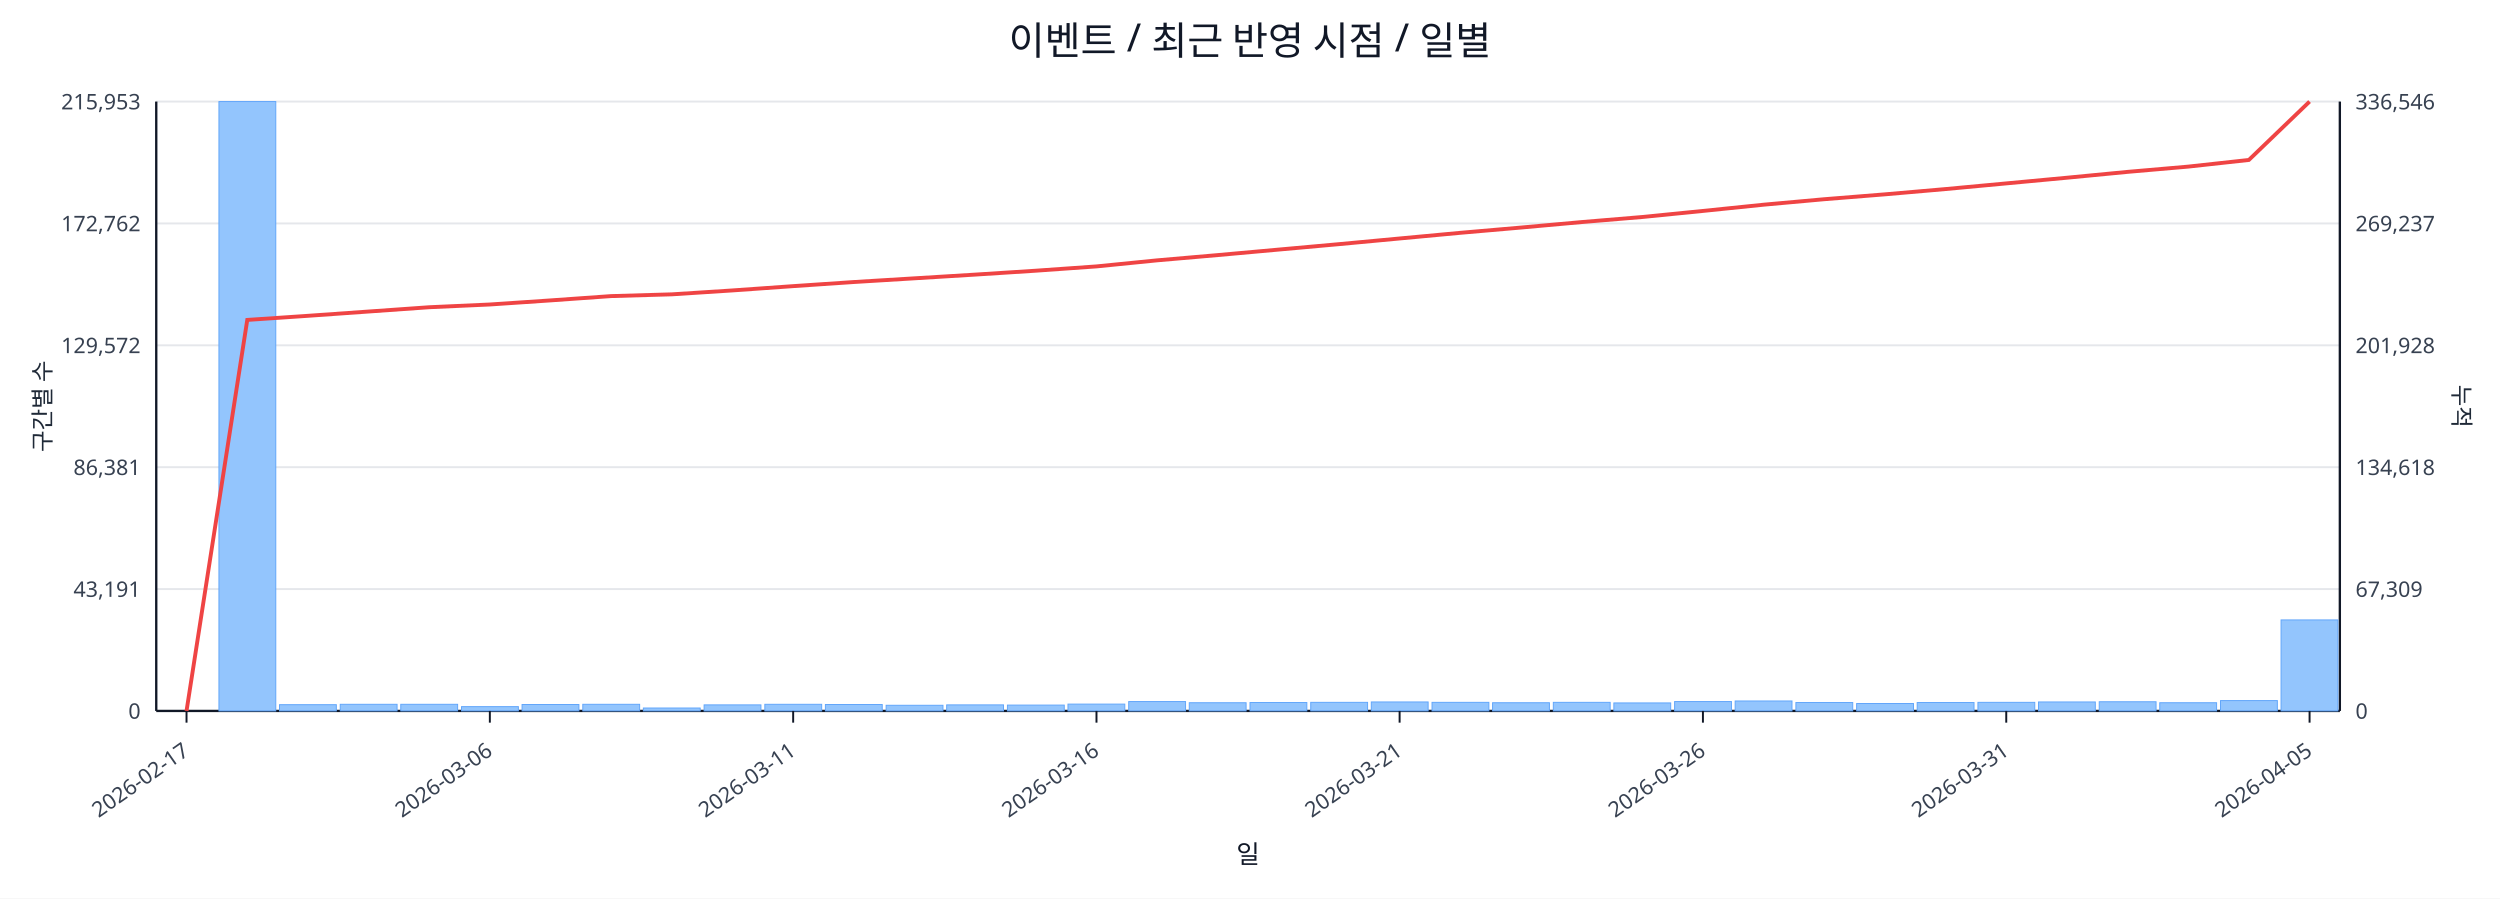
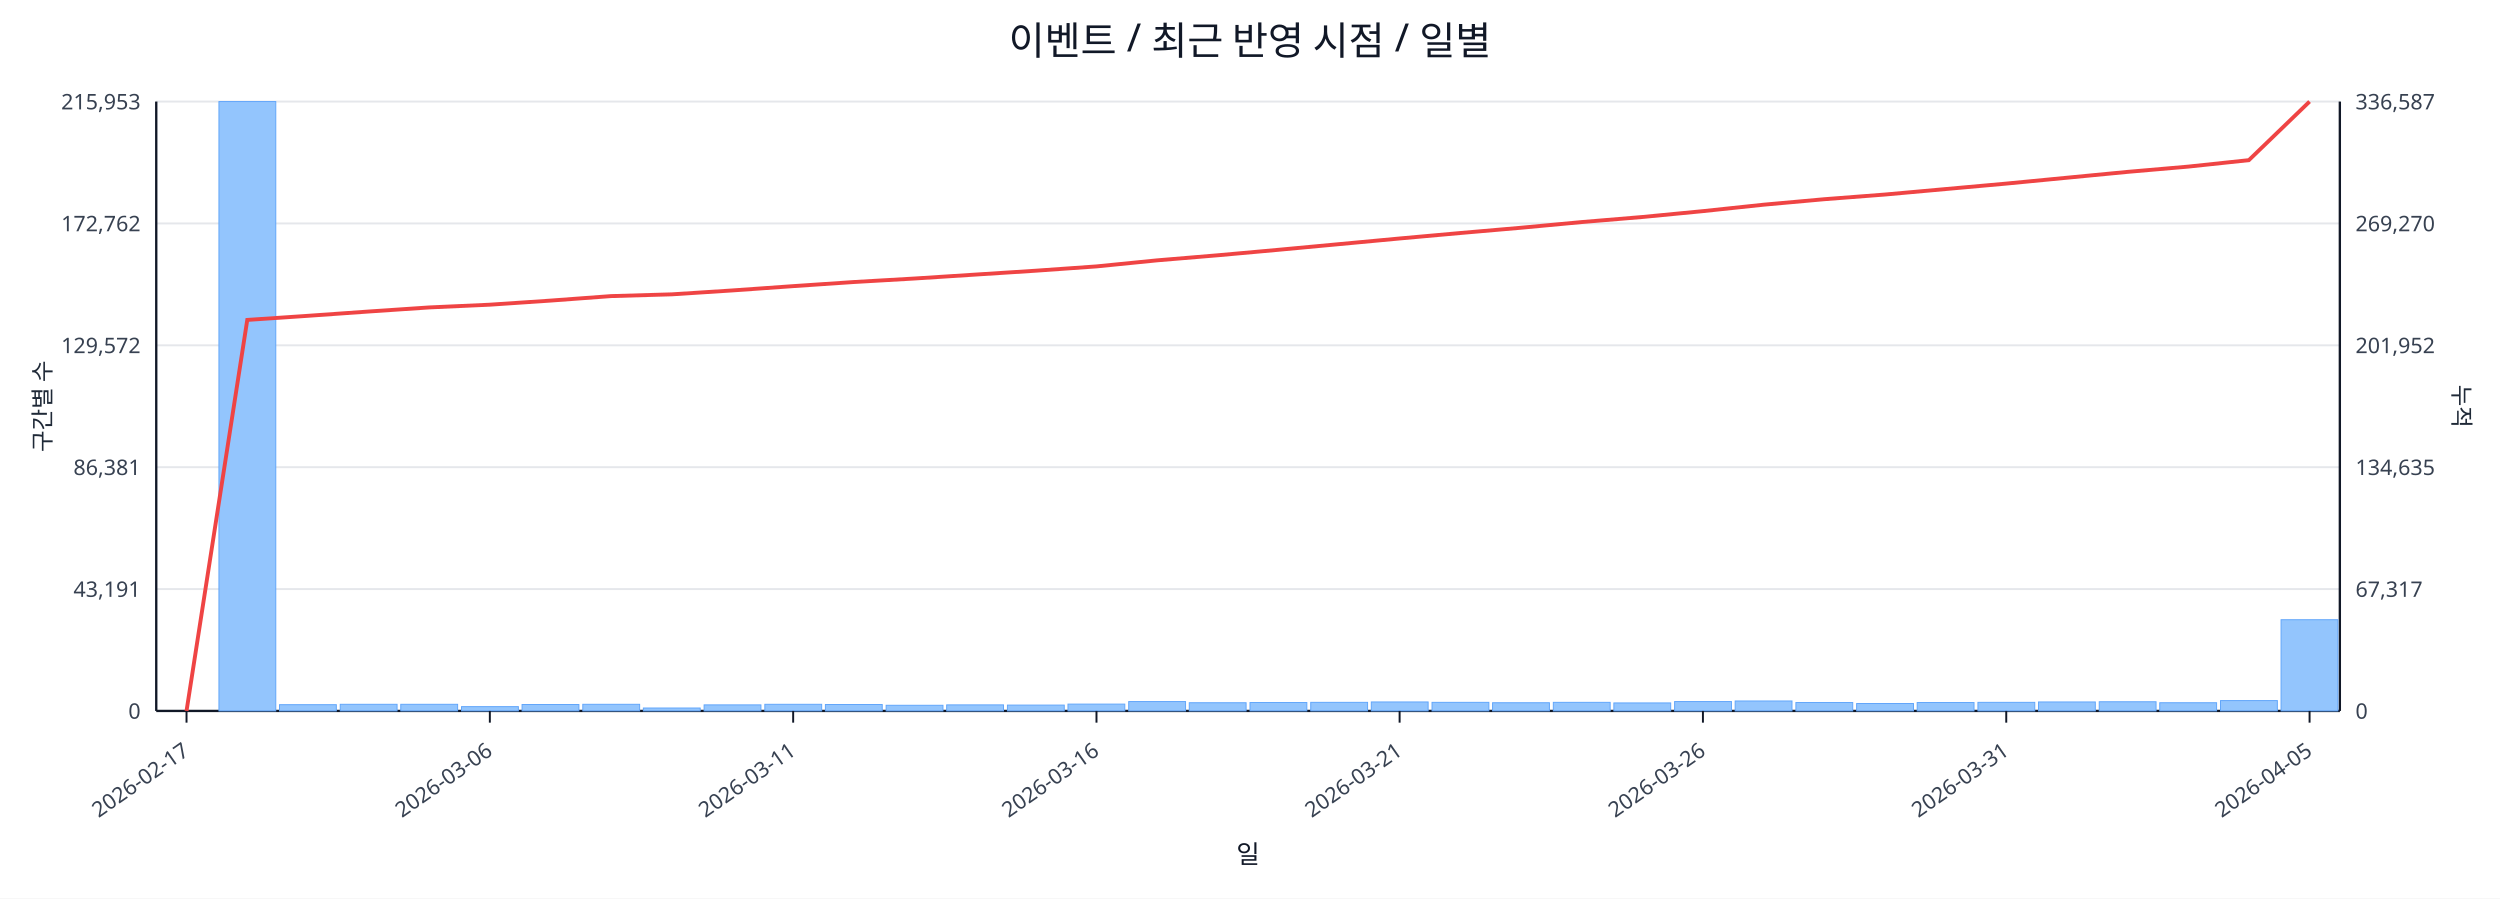
<svg xmlns="http://www.w3.org/2000/svg" width="1280" height="460" viewBox="0 0 1280 460">
  <rect x="0" y="0" width="100%" height="100%" fill="#ffffff" />
  <text x="640.0" y="28" font-size="20" text-anchor="middle" font-family="sans-serif" fill="#111827">이벤트 / 최근 반영 시점 / 일별</text>
  <line x1="80.0" y1="52.0" x2="1198.0" y2="52.0" stroke="#e5e7eb" stroke-width="1" />
  <text x="72.0" y="56.0" font-size="11" text-anchor="end" font-family="sans-serif" fill="#374151">215,953</text>
-   <text x="1206.0" y="56.0" font-size="11" text-anchor="start" font-family="sans-serif" fill="#374151">336,546</text>
+   <text x="1206.0" y="56.0" font-size="11" text-anchor="start" font-family="sans-serif" fill="#374151">336,587</text>
  <line x1="80.0" y1="114.4" x2="1198.0" y2="114.4" stroke="#e5e7eb" stroke-width="1" />
  <text x="72.0" y="118.4" font-size="11" text-anchor="end" font-family="sans-serif" fill="#374151">172,762</text>
-   <text x="1206.0" y="118.4" font-size="11" text-anchor="start" font-family="sans-serif" fill="#374151">269,237</text>
+   <text x="1206.0" y="118.4" font-size="11" text-anchor="start" font-family="sans-serif" fill="#374151">269,270</text>
  <line x1="80.0" y1="176.8" x2="1198.0" y2="176.8" stroke="#e5e7eb" stroke-width="1" />
  <text x="72.0" y="180.8" font-size="11" text-anchor="end" font-family="sans-serif" fill="#374151">129,572</text>
-   <text x="1206.0" y="180.8" font-size="11" text-anchor="start" font-family="sans-serif" fill="#374151">201,928</text>
+   <text x="1206.0" y="180.8" font-size="11" text-anchor="start" font-family="sans-serif" fill="#374151">201,952</text>
  <line x1="80.0" y1="239.2" x2="1198.0" y2="239.2" stroke="#e5e7eb" stroke-width="1" />
  <text x="72.0" y="243.2" font-size="11" text-anchor="end" font-family="sans-serif" fill="#374151">86,381</text>
-   <text x="1206.0" y="243.2" font-size="11" text-anchor="start" font-family="sans-serif" fill="#374151">134,618</text>
+   <text x="1206.0" y="243.2" font-size="11" text-anchor="start" font-family="sans-serif" fill="#374151">134,635</text>
  <line x1="80.0" y1="301.6" x2="1198.0" y2="301.6" stroke="#e5e7eb" stroke-width="1" />
  <text x="72.0" y="305.6" font-size="11" text-anchor="end" font-family="sans-serif" fill="#374151">43,191</text>
-   <text x="1206.0" y="305.6" font-size="11" text-anchor="start" font-family="sans-serif" fill="#374151">67,309</text>
+   <text x="1206.0" y="305.6" font-size="11" text-anchor="start" font-family="sans-serif" fill="#374151">67,317</text>
  <line x1="80.0" y1="364.0" x2="1198.0" y2="364.0" stroke="#e5e7eb" stroke-width="1" />
  <text x="72.0" y="368.0" font-size="11" text-anchor="end" font-family="sans-serif" fill="#374151">0</text>
  <text x="1206.0" y="368.0" font-size="11" text-anchor="start" font-family="sans-serif" fill="#374151">0</text>
  <line x1="80.0" y1="364.0" x2="1198.0" y2="364.0" stroke="#111827" stroke-width="1.2" />
  <line x1="80.0" y1="52.0" x2="80.0" y2="364.0" stroke="#111827" stroke-width="1.2" />
  <line x1="1198.0" y1="52.0" x2="1198.0" y2="364.0" stroke="#111827" stroke-width="1.2" />
  <rect x="81.0" y="364.0" width="29.1" height="0.0" fill="#93c5fd" stroke="#60a5fa" stroke-width="0.5" />
  <rect x="112.1" y="52.0" width="29.1" height="312.0" fill="#93c5fd" stroke="#60a5fa" stroke-width="0.5" />
  <rect x="143.1" y="360.8" width="29.1" height="3.2" fill="#93c5fd" stroke="#60a5fa" stroke-width="0.5" />
  <rect x="174.2" y="360.6" width="29.1" height="3.4" fill="#93c5fd" stroke="#60a5fa" stroke-width="0.5" />
  <rect x="205.2" y="360.6" width="29.1" height="3.4" fill="#93c5fd" stroke="#60a5fa" stroke-width="0.5" />
  <rect x="236.3" y="361.8" width="29.1" height="2.2" fill="#93c5fd" stroke="#60a5fa" stroke-width="0.5" />
  <rect x="267.3" y="360.7" width="29.1" height="3.3" fill="#93c5fd" stroke="#60a5fa" stroke-width="0.5" />
  <rect x="298.4" y="360.6" width="29.1" height="3.4" fill="#93c5fd" stroke="#60a5fa" stroke-width="0.5" />
  <rect x="329.4" y="362.5" width="29.1" height="1.5" fill="#93c5fd" stroke="#60a5fa" stroke-width="0.5" />
  <rect x="360.5" y="360.9" width="29.1" height="3.1" fill="#93c5fd" stroke="#60a5fa" stroke-width="0.5" />
  <rect x="391.6" y="360.6" width="29.1" height="3.4" fill="#93c5fd" stroke="#60a5fa" stroke-width="0.5" />
  <rect x="422.6" y="360.7" width="29.1" height="3.3" fill="#93c5fd" stroke="#60a5fa" stroke-width="0.5" />
  <rect x="453.7" y="361.1" width="29.1" height="2.9" fill="#93c5fd" stroke="#60a5fa" stroke-width="0.5" />
  <rect x="484.7" y="360.9" width="29.1" height="3.1" fill="#93c5fd" stroke="#60a5fa" stroke-width="0.5" />
  <rect x="515.8" y="361.0" width="29.1" height="3.0" fill="#93c5fd" stroke="#60a5fa" stroke-width="0.5" />
  <rect x="546.8" y="360.5" width="29.1" height="3.5" fill="#93c5fd" stroke="#60a5fa" stroke-width="0.5" />
  <rect x="577.9" y="359.2" width="29.1" height="4.8" fill="#93c5fd" stroke="#60a5fa" stroke-width="0.5" />
  <rect x="608.9" y="359.8" width="29.1" height="4.2" fill="#93c5fd" stroke="#60a5fa" stroke-width="0.5" />
  <rect x="640.0" y="359.7" width="29.1" height="4.3" fill="#93c5fd" stroke="#60a5fa" stroke-width="0.5" />
  <rect x="671.1" y="359.6" width="29.1" height="4.4" fill="#93c5fd" stroke="#60a5fa" stroke-width="0.5" />
  <rect x="702.1" y="359.4" width="29.1" height="4.6" fill="#93c5fd" stroke="#60a5fa" stroke-width="0.5" />
  <rect x="733.2" y="359.6" width="29.1" height="4.4" fill="#93c5fd" stroke="#60a5fa" stroke-width="0.5" />
  <rect x="764.2" y="359.8" width="29.1" height="4.2" fill="#93c5fd" stroke="#60a5fa" stroke-width="0.5" />
  <rect x="795.3" y="359.6" width="29.1" height="4.4" fill="#93c5fd" stroke="#60a5fa" stroke-width="0.5" />
  <rect x="826.3" y="359.9" width="29.1" height="4.1" fill="#93c5fd" stroke="#60a5fa" stroke-width="0.5" />
  <rect x="857.4" y="359.2" width="29.1" height="4.8" fill="#93c5fd" stroke="#60a5fa" stroke-width="0.5" />
  <rect x="888.4" y="358.9" width="29.1" height="5.1" fill="#93c5fd" stroke="#60a5fa" stroke-width="0.5" />
  <rect x="919.5" y="359.7" width="29.1" height="4.3" fill="#93c5fd" stroke="#60a5fa" stroke-width="0.5" />
  <rect x="950.6" y="360.2" width="29.1" height="3.8" fill="#93c5fd" stroke="#60a5fa" stroke-width="0.5" />
  <rect x="981.6" y="359.7" width="29.1" height="4.3" fill="#93c5fd" stroke="#60a5fa" stroke-width="0.5" />
  <rect x="1012.7" y="359.6" width="29.1" height="4.4" fill="#93c5fd" stroke="#60a5fa" stroke-width="0.5" />
  <rect x="1043.7" y="359.4" width="29.1" height="4.6" fill="#93c5fd" stroke="#60a5fa" stroke-width="0.5" />
  <rect x="1074.8" y="359.3" width="29.1" height="4.7" fill="#93c5fd" stroke="#60a5fa" stroke-width="0.5" />
  <rect x="1105.8" y="359.8" width="29.1" height="4.2" fill="#93c5fd" stroke="#60a5fa" stroke-width="0.5" />
  <rect x="1136.9" y="358.7" width="29.1" height="5.3" fill="#93c5fd" stroke="#60a5fa" stroke-width="0.5" />
-   <rect x="1167.9" y="317.4" width="29.1" height="46.6" fill="#93c5fd" stroke="#60a5fa" stroke-width="0.5" />
-   <polyline fill="none" stroke="#ef4444" stroke-width="2" points="95.5,364.0 126.6,163.8 157.6,161.7 188.7,159.5 219.8,157.3 250.8,155.9 281.9,153.8 312.9,151.6 344.0,150.7 375.0,148.7 406.1,146.5 437.1,144.4 468.2,142.5 499.2,140.6 530.3,138.6 561.4,136.4 592.4,133.3 623.5,130.6 654.5,127.8 685.6,125.0 716.6,122.1 747.7,119.2 778.8,116.5 809.8,113.7 840.9,111.1 871.9,108.0 903.0,104.8 934.0,102.0 965.1,99.5 996.1,96.8 1027.2,93.9 1058.2,91.0 1089.3,88.0 1120.4,85.3 1151.4,81.9 1182.5,52.0" />
+   <rect x="1167.9" y="317.3" width="29.1" height="46.7" fill="#93c5fd" stroke="#60a5fa" stroke-width="0.5" />
+   <polyline fill="none" stroke="#ef4444" stroke-width="2" points="95.5,364.0 126.6,163.8 157.6,161.7 188.7,159.5 219.8,157.4 250.8,156.0 281.9,153.9 312.9,151.6 344.0,150.7 375.0,148.7 406.1,146.5 437.1,144.4 468.2,142.6 499.2,140.6 530.3,138.6 561.4,136.4 592.4,133.3 623.5,130.7 654.5,127.9 685.6,125.0 716.6,122.1 747.7,119.3 778.8,116.6 809.8,113.7 840.9,111.1 871.9,108.1 903.0,104.8 934.0,102.0 965.1,99.6 996.1,96.8 1027.2,94.0 1058.2,91.0 1089.3,88.0 1120.4,85.3 1151.4,82.0 1182.5,52.0" />
  <line x1="95.5" y1="364.0" x2="95.5" y2="370.0" stroke="#111827" stroke-width="1" />
  <text x="97.5" y="386.0" font-size="11" text-anchor="end" transform="rotate(-35 97.5 386.0)" font-family="sans-serif" fill="#374151">2026-02-17</text>
  <line x1="250.8" y1="364.0" x2="250.8" y2="370.0" stroke="#111827" stroke-width="1" />
  <text x="252.8" y="386.0" font-size="11" text-anchor="end" transform="rotate(-35 252.8 386.0)" font-family="sans-serif" fill="#374151">2026-03-06</text>
  <line x1="406.1" y1="364.0" x2="406.1" y2="370.0" stroke="#111827" stroke-width="1" />
  <text x="408.1" y="386.0" font-size="11" text-anchor="end" transform="rotate(-35 408.1 386.0)" font-family="sans-serif" fill="#374151">2026-03-11</text>
  <line x1="561.4" y1="364.0" x2="561.4" y2="370.0" stroke="#111827" stroke-width="1" />
  <text x="563.4" y="386.0" font-size="11" text-anchor="end" transform="rotate(-35 563.4 386.0)" font-family="sans-serif" fill="#374151">2026-03-16</text>
  <line x1="716.6" y1="364.0" x2="716.6" y2="370.0" stroke="#111827" stroke-width="1" />
  <text x="718.6" y="386.0" font-size="11" text-anchor="end" transform="rotate(-35 718.6 386.0)" font-family="sans-serif" fill="#374151">2026-03-21</text>
  <line x1="871.9" y1="364.0" x2="871.9" y2="370.0" stroke="#111827" stroke-width="1" />
  <text x="873.9" y="386.0" font-size="11" text-anchor="end" transform="rotate(-35 873.9 386.0)" font-family="sans-serif" fill="#374151">2026-03-26</text>
  <line x1="1027.2" y1="364.0" x2="1027.2" y2="370.0" stroke="#111827" stroke-width="1" />
  <text x="1029.2" y="386.0" font-size="11" text-anchor="end" transform="rotate(-35 1029.2 386.0)" font-family="sans-serif" fill="#374151">2026-03-31</text>
  <line x1="1182.5" y1="364.0" x2="1182.5" y2="370.0" stroke="#111827" stroke-width="1" />
  <text x="1184.5" y="386.0" font-size="11" text-anchor="end" transform="rotate(-35 1184.5 386.0)" font-family="sans-serif" fill="#374151">2026-04-05</text>
  <text x="26" y="208.0" font-size="12" transform="rotate(-90 26 208.0)" text-anchor="middle" font-family="sans-serif" fill="#1f2937">구간별 수</text>
  <text x="1256.0" y="208.0" font-size="12" transform="rotate(90 1256.0 208.0)" text-anchor="middle" font-family="sans-serif" fill="#1f2937">누적</text>
  <text x="639.0" y="442.0" font-size="13" text-anchor="middle" font-family="sans-serif" fill="#111827">일</text>
</svg>
